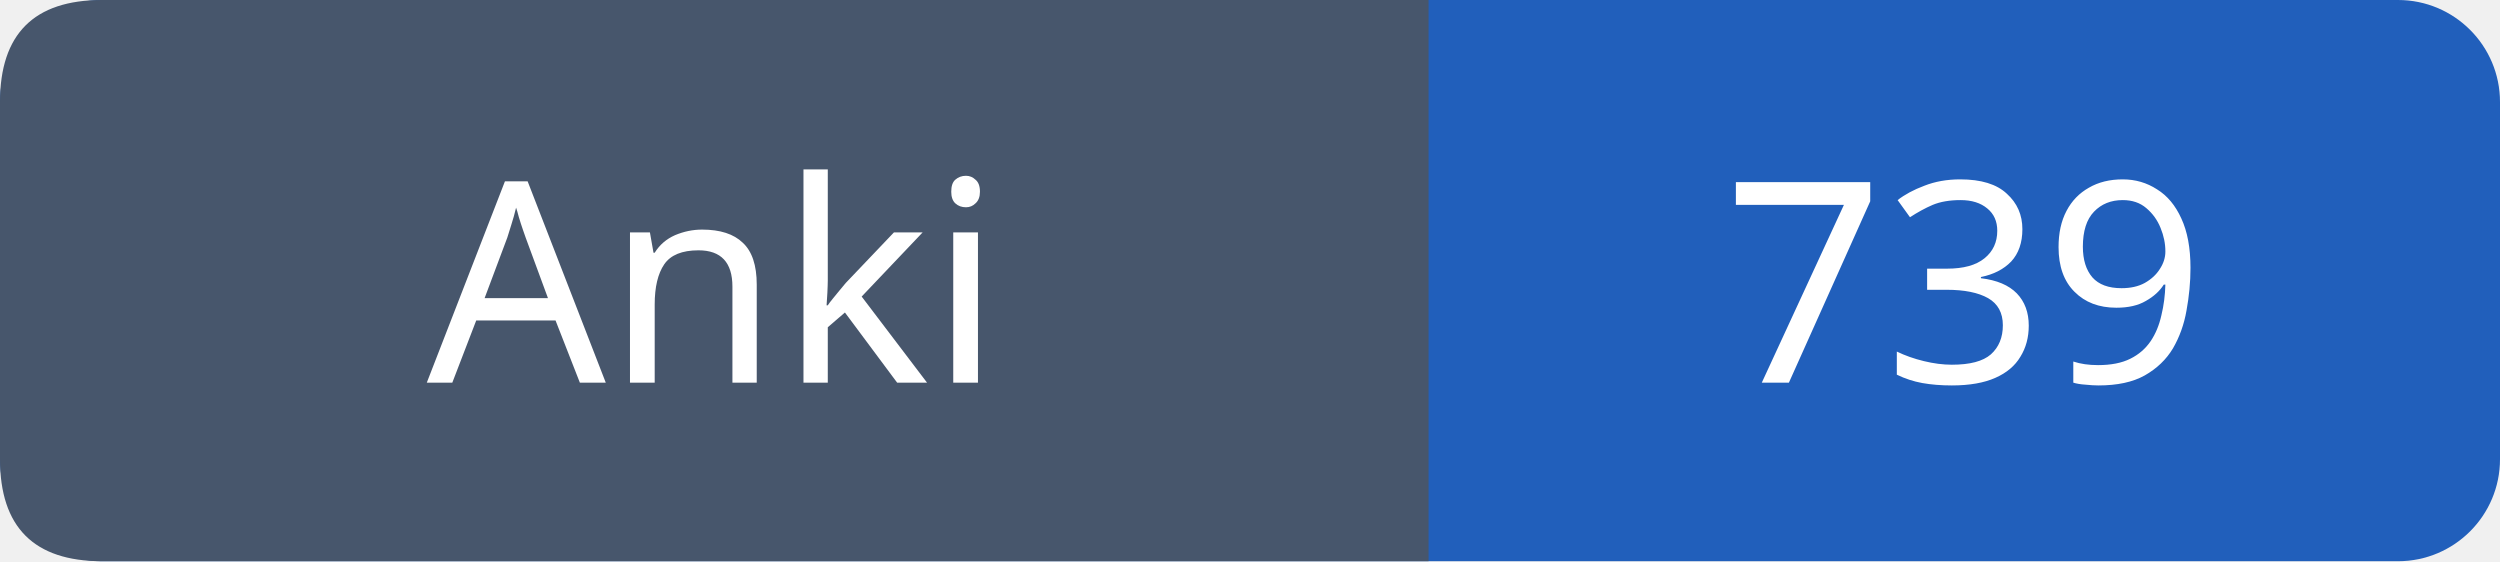
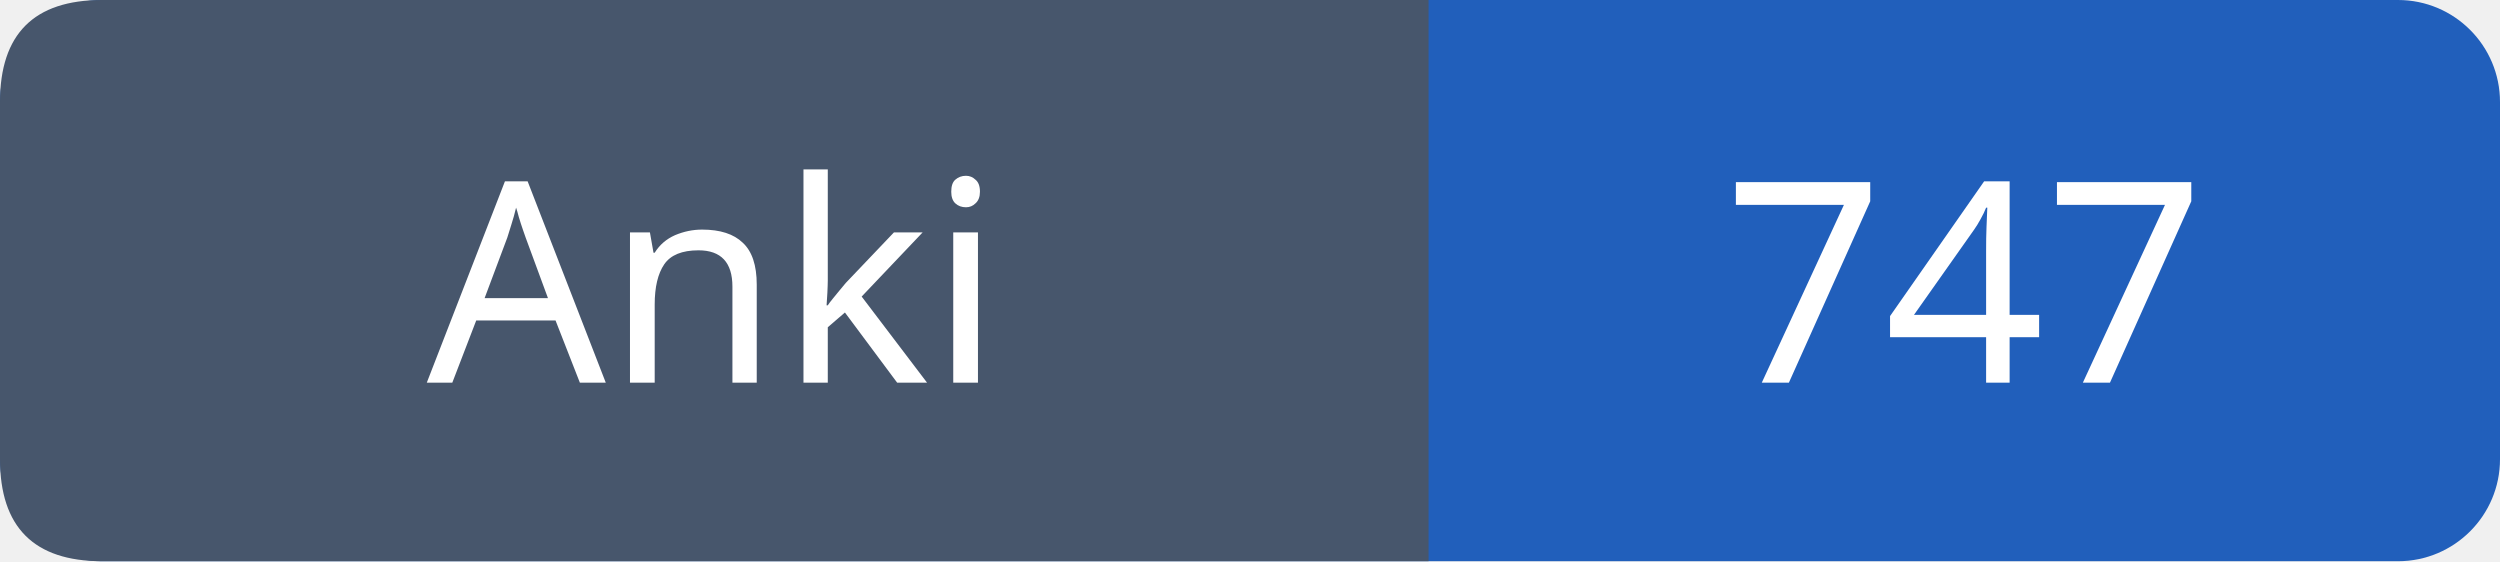
- <svg xmlns="http://www.w3.org/2000/svg" width="98" height="22" role="img" aria-label="Anki: 739">
+ <svg xmlns="http://www.w3.org/2000/svg" width="98" height="22" role="img" aria-label="Anki: 747">
  <rect width="98" height="22" rx="4" fill="#215fbb" />
  <path fill="#47566c" d="M4 0h52v22H4q-4 0-4-4V4q0-4 4-4" />
  <g font-family="Verdana,sans-serif" font-size="11" fill="white" text-anchor="middle">
    <text x="28.0" y="15">Anki</text>
-     <text x="77.0" y="15">739</text>
+     <text x="77.0" y="15">747</text>
  </g>
</svg>
